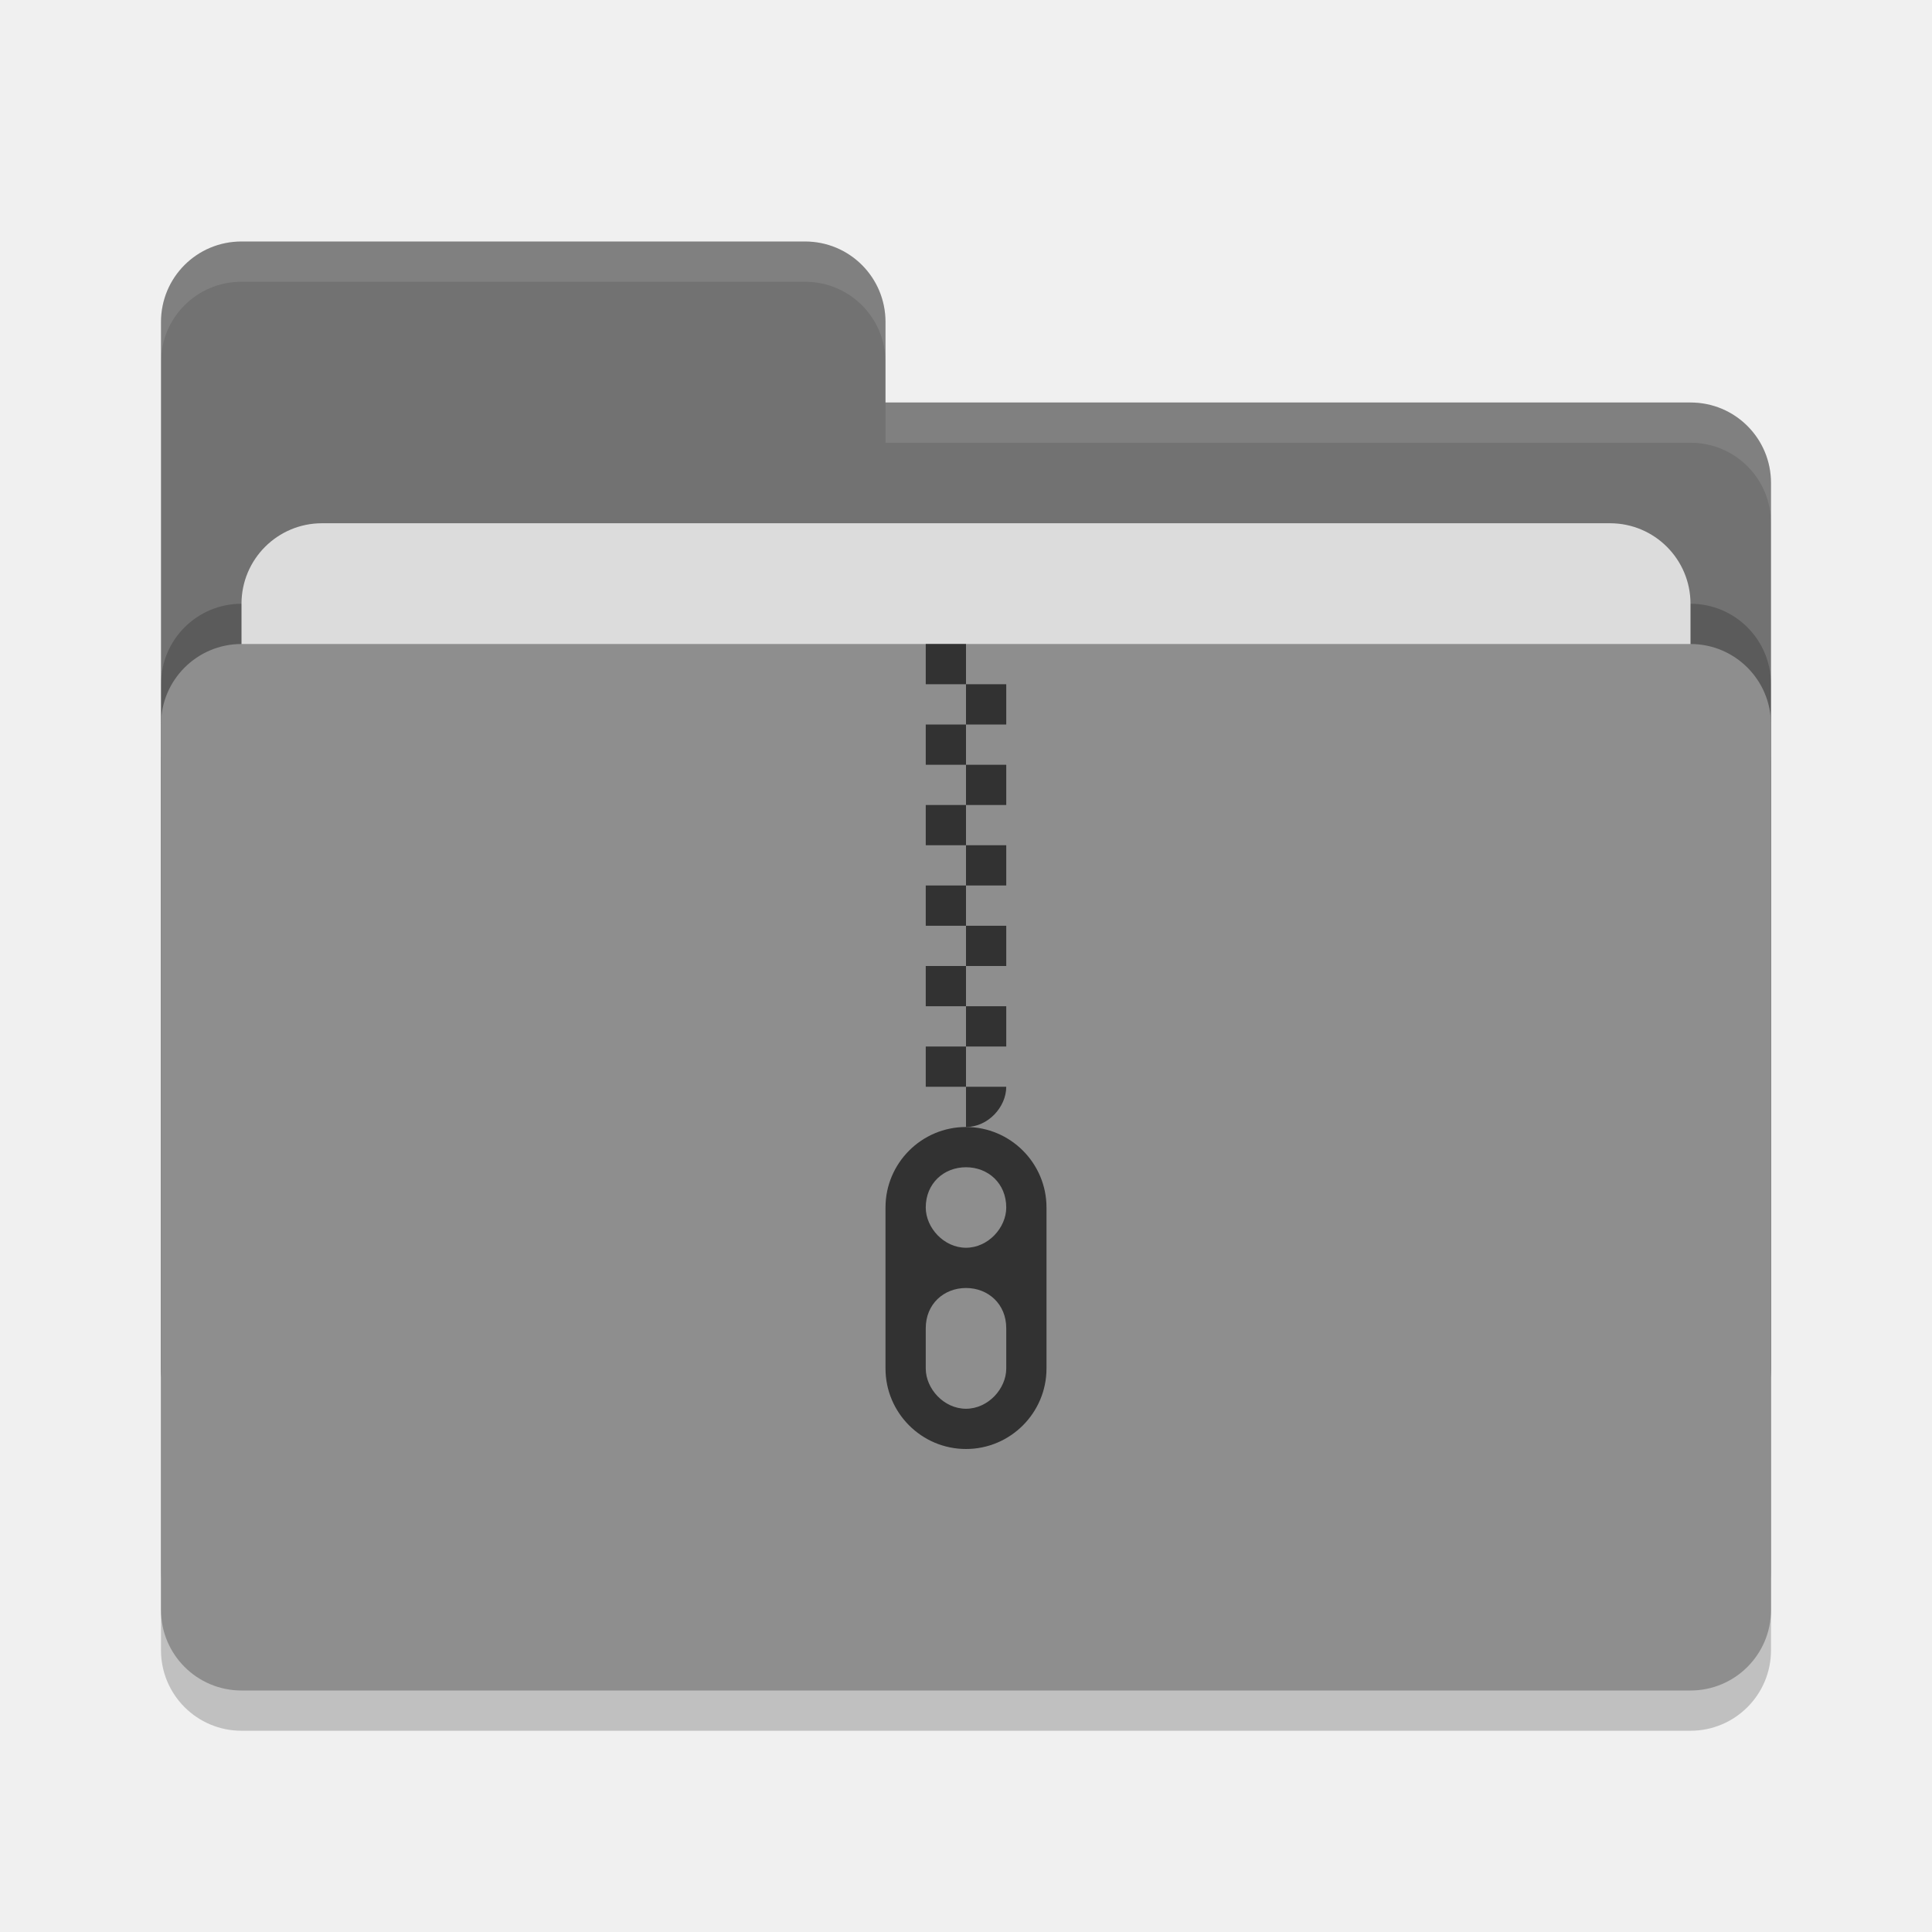
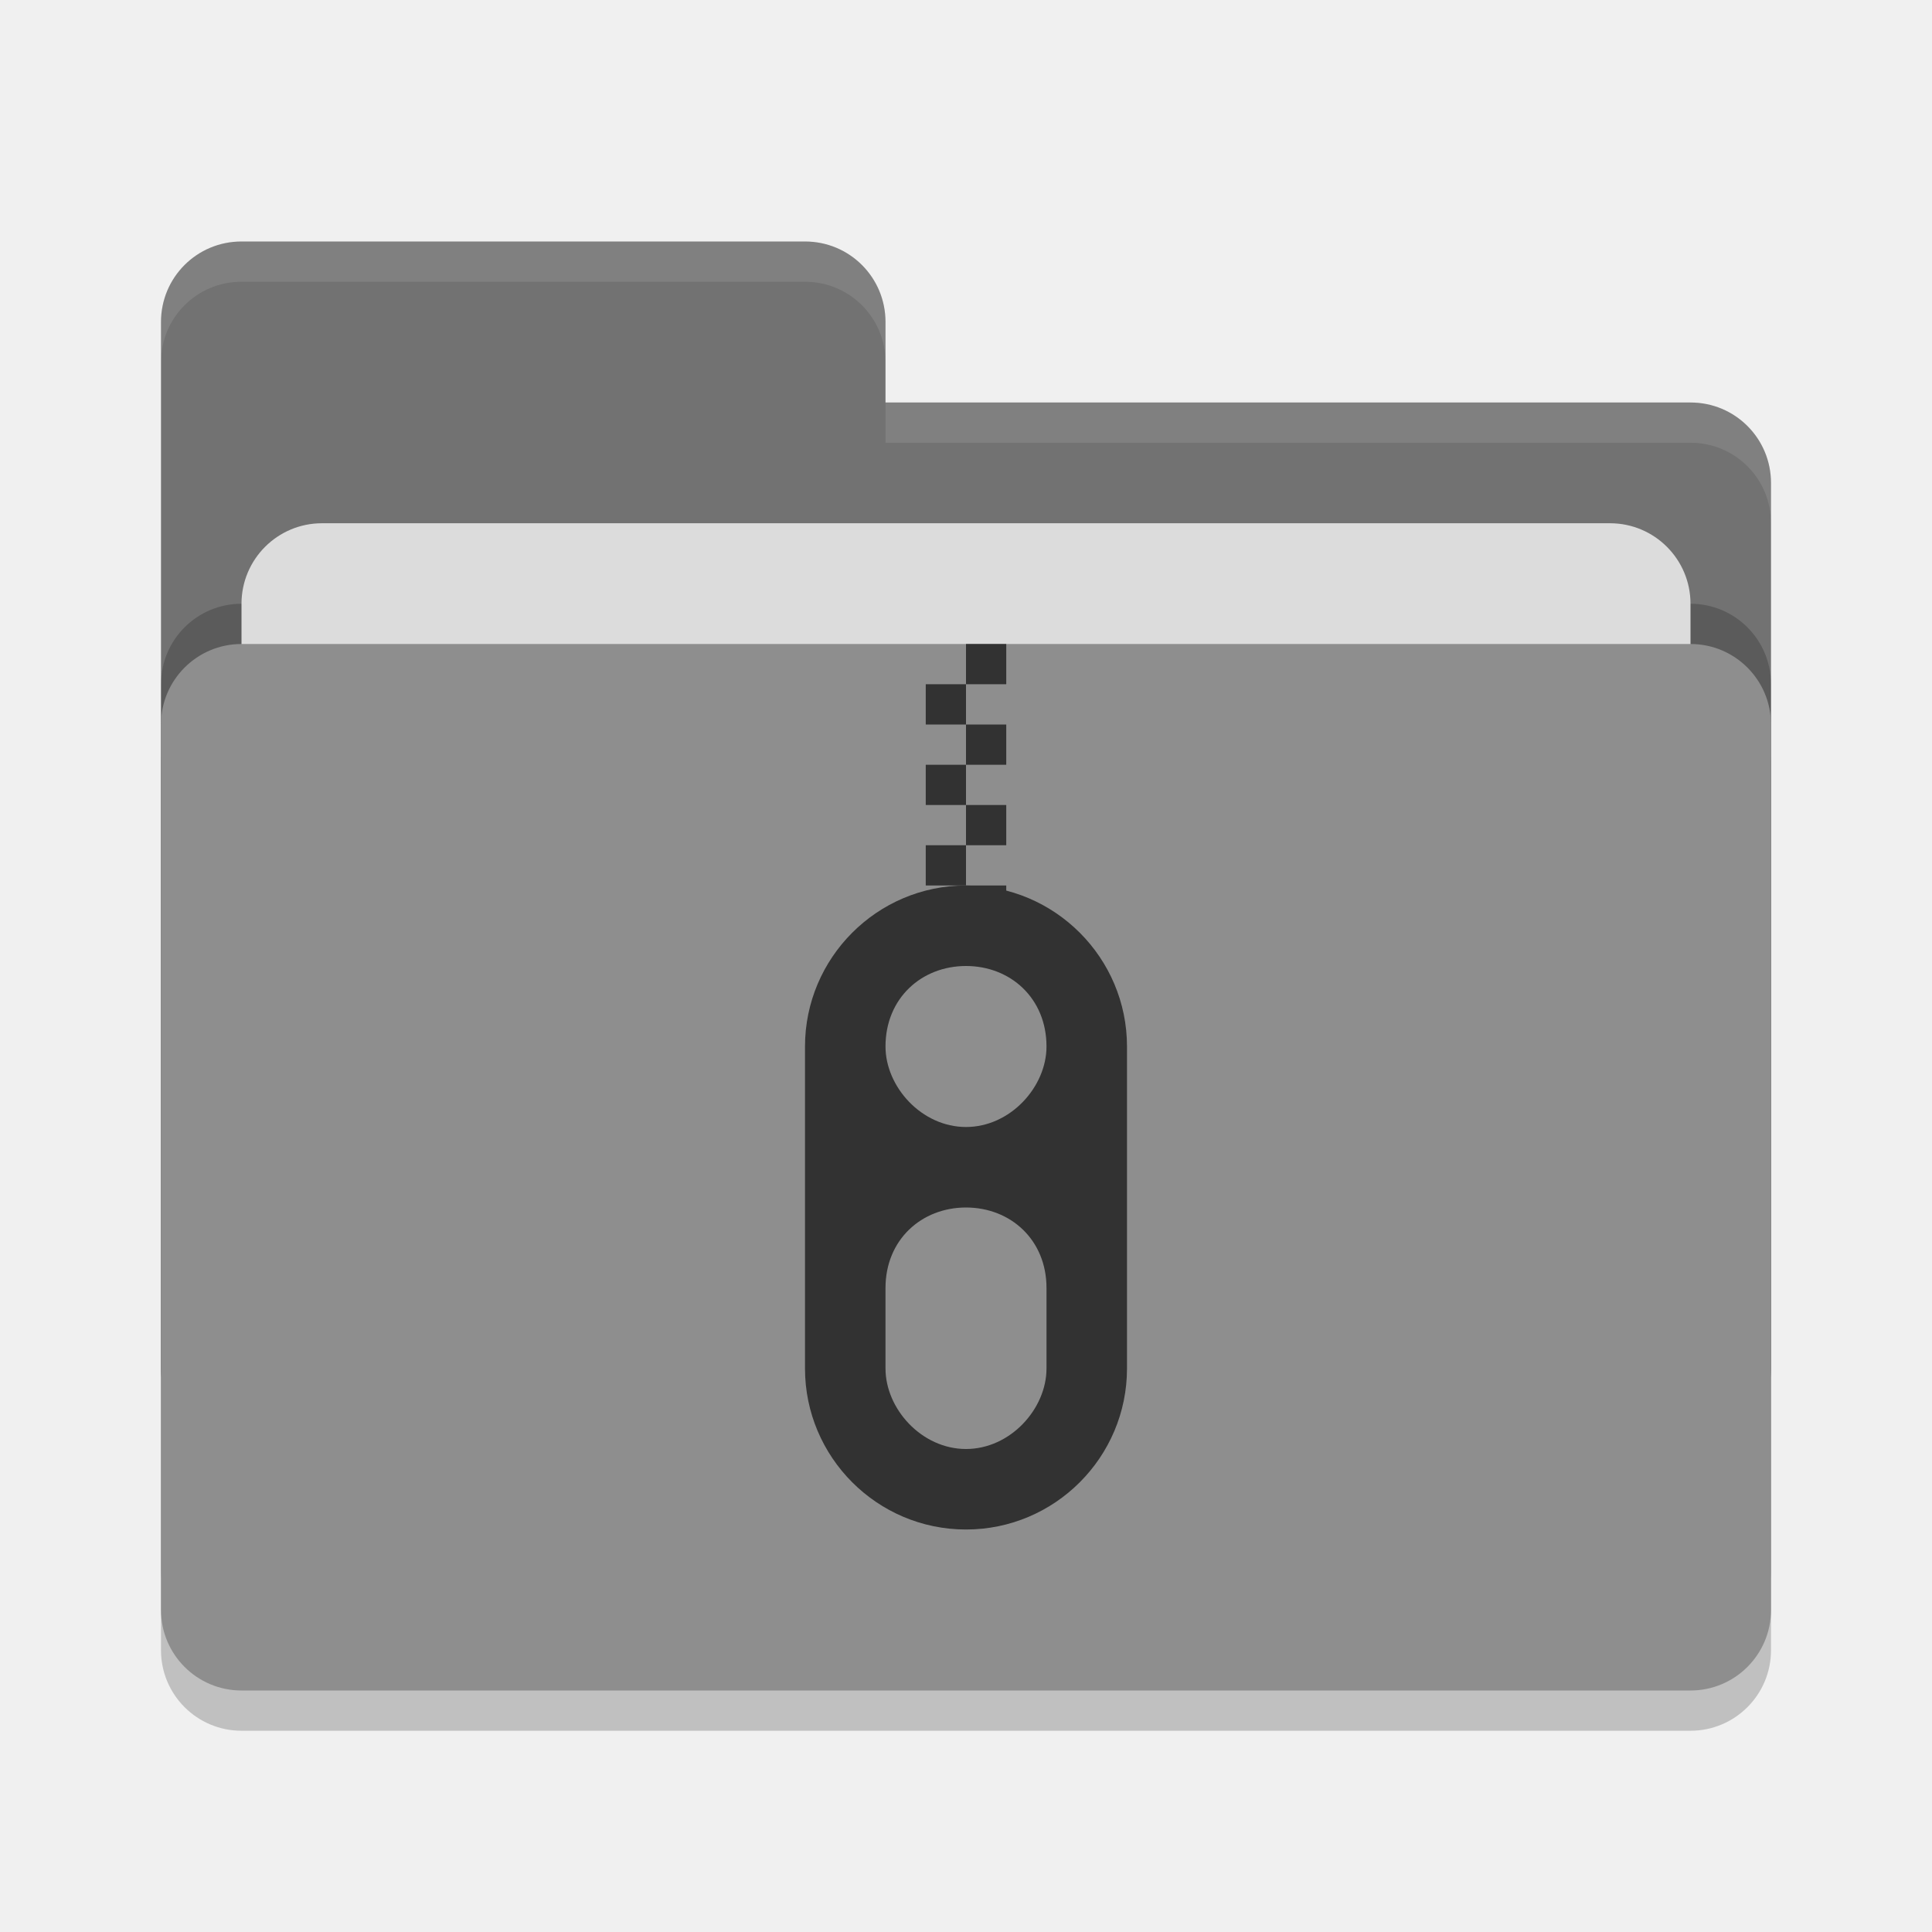
<svg xmlns="http://www.w3.org/2000/svg" width="48" height="48" version="1">
  <rect style="opacity:0.2" width="40" height="26" x="4" y="17" rx="2" ry="2" />
  <path style="fill:#727272" d="M 4,34 C 4,35.108 4.892,36 6,36 H 42 C 43.108,36 44,35.108 44,34 V 12 C 44,10.892 43.108,10 42,10 H 22 V 8 C 22,6.892 21.108,6 20,6 H 6 C 4.892,6 4,6.892 4,8" />
  <rect style="opacity:0.2" width="40" height="26" x="4" y="15" rx="2" ry="2" />
  <rect style="fill:#dcdcdc" width="36" height="16" x="6" y="13" rx="2" ry="2" />
  <rect style="fill:#8e8e8e" width="40" height="26" x="4" y="16" rx="2" ry="2" />
  <path style="opacity:0.1;fill:#ffffff" d="M 6,6 C 4.892,6 4,6.892 4,8 V 9 C 4,7.892 4.892,7 6,7 H 20 C 21.108,7 22,7.892 22,9 V 8 C 22,6.892 21.108,6 20,6 Z M 22,10 V 11 H 42 C 43.108,11 44,11.892 44,13 V 12 C 44,10.892 43.108,10 42,10 Z" />
-   <g>
-     <path style="fill:#323232" d="M 24,16 Z M 24,16 H 23 V 17 H 24 Z M 24,17 V 18 H 25 V 17 Z M 24,18 H 23 V 19 H 24 Z M 24,19 V 20 H 25 V 19 Z M 24,20 H 23 V 21 H 24 Z M 24,21 V 22 H 25 V 21 Z M 24,22 H 23 V 23 H 24 Z M 24,23 V 24 H 25 V 23 Z M 24,24 H 23 V 25 H 24 Z M 24,25 V 26 H 25 V 25 Z M 24,26 H 23 V 27 H 24 Z M 24,27 V 28 C 24.552,28 25,27.5 25,27 Z" />
-     <path style="fill:#323232" d="M 24,28 C 22.895,28 22,28.9 22,30 V 34 C 22,35.1 22.895,36 24,36 25.105,36 26,35.1 26,34 V 30 C 26,28.9 25.105,28 24,28 Z M 24,29 C 24.552,29 25,29.4 25,30 25,30.5 24.552,31 24,31 23.448,31 23,30.5 23,30 23,29.4 23.448,29 24,29 Z M 24,32 C 24.552,32 25,32.4 25,33 V 34 C 25,34.5 24.552,35 24,35 23.448,35 23,34.5 23,34 V 33 C 23,32.4 23.448,32 24,32 Z" />
-   </g>
+   <path style="fill:#323232" d="M 24 16 L 24 17 L 25 17 L 25 16 L 24 16 z M 24 17 L 23 17 L 23 18 L 24 18 L 24 17 z M 24 18 L 24 19 L 25 19 L 25 18 L 24 18 z M 24 19 L 23 19 L 23 20 L 24 20 L 24 19 z M 24 20 L 24 21 L 25 21 L 25 20 L 24 20 z M 24 21 L 23 21 L 23 22 L 24 22 L 24 21 z M 24 22 L 24 23 L 25 23 L 25 22 L 24 22 z M 24 23 L 23 23 C 22.844 24.391 24 24.391 24 23 z" />
+   <path style="fill:#323232" d="m 24,22 c -2.21,0 -4,1.8 -4,4 l 0,8 c 0,2.2 1.79,4 4,4 2.21,0 4,-1.8 4,-4 l 0,-8 c 0,-2.2 -1.79,-4 -4,-4 z m 0,2 c 1.104,0 2,0.8 2,2 0,1 -0.896,2 -2,2 -1.104,0 -2,-1 -2,-2 0,-1.2 0.896,-2 2,-2 z m 0,6 c 1.104,0 2,0.8 2,2 l 0,2 c 0,1 -0.896,2 -2,2 -1.104,0 -2,-1 -2,-2 l 0,-2 c 0,-1.2 0.896,-2 2,-2 z" />
</svg>
